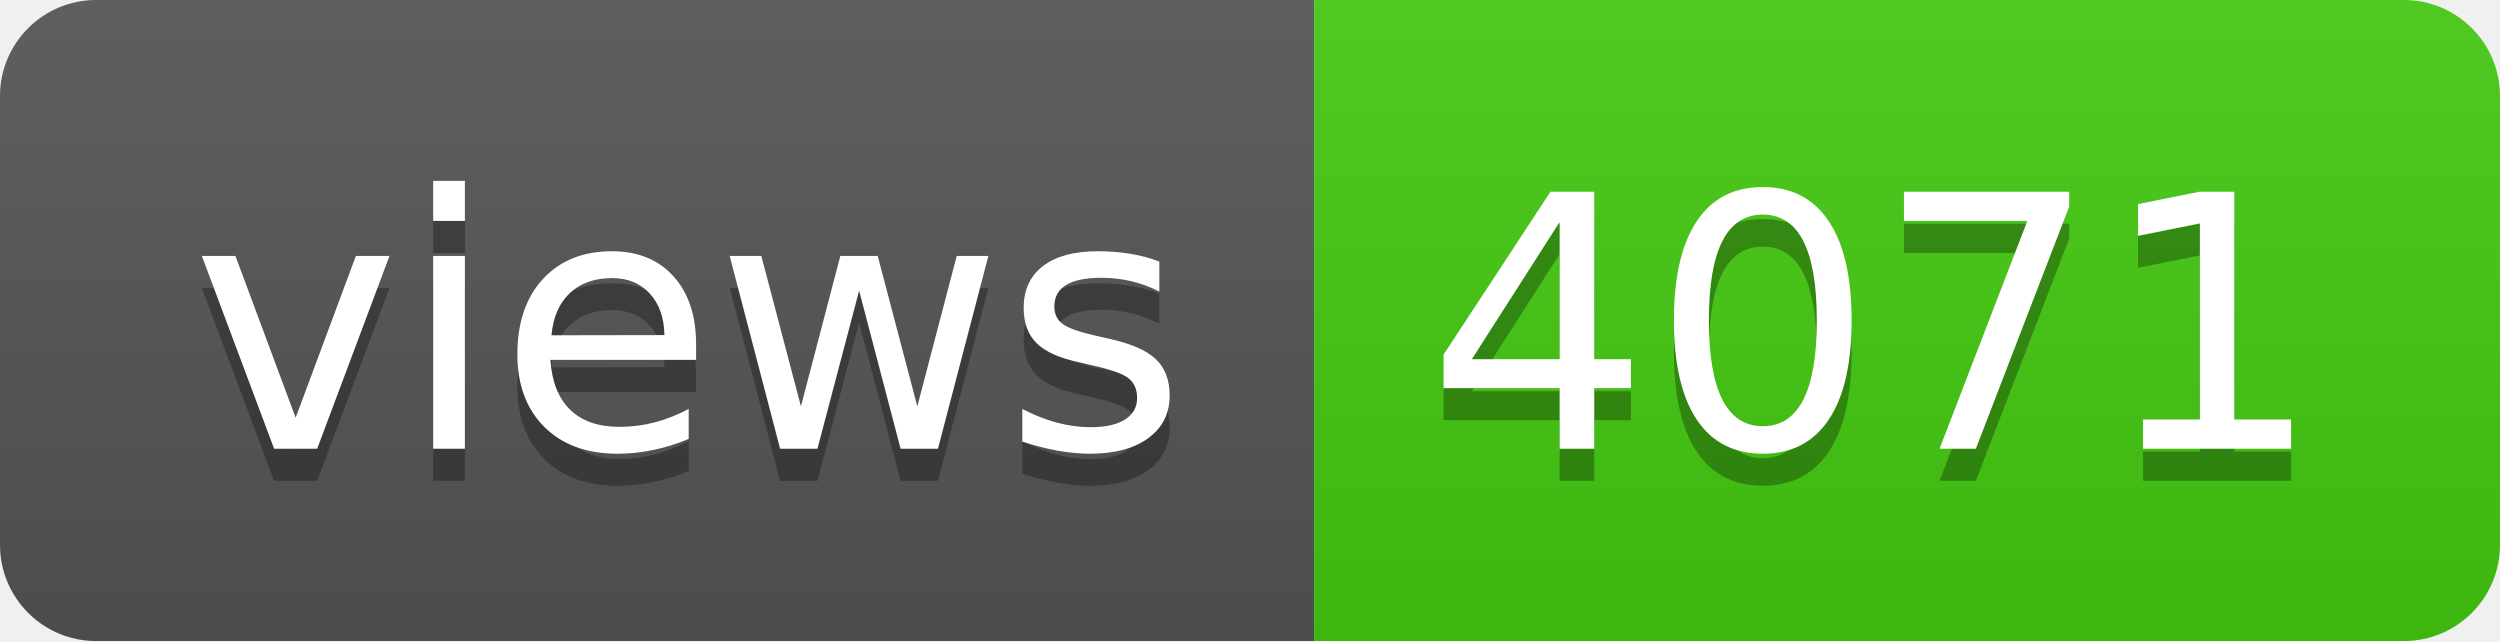
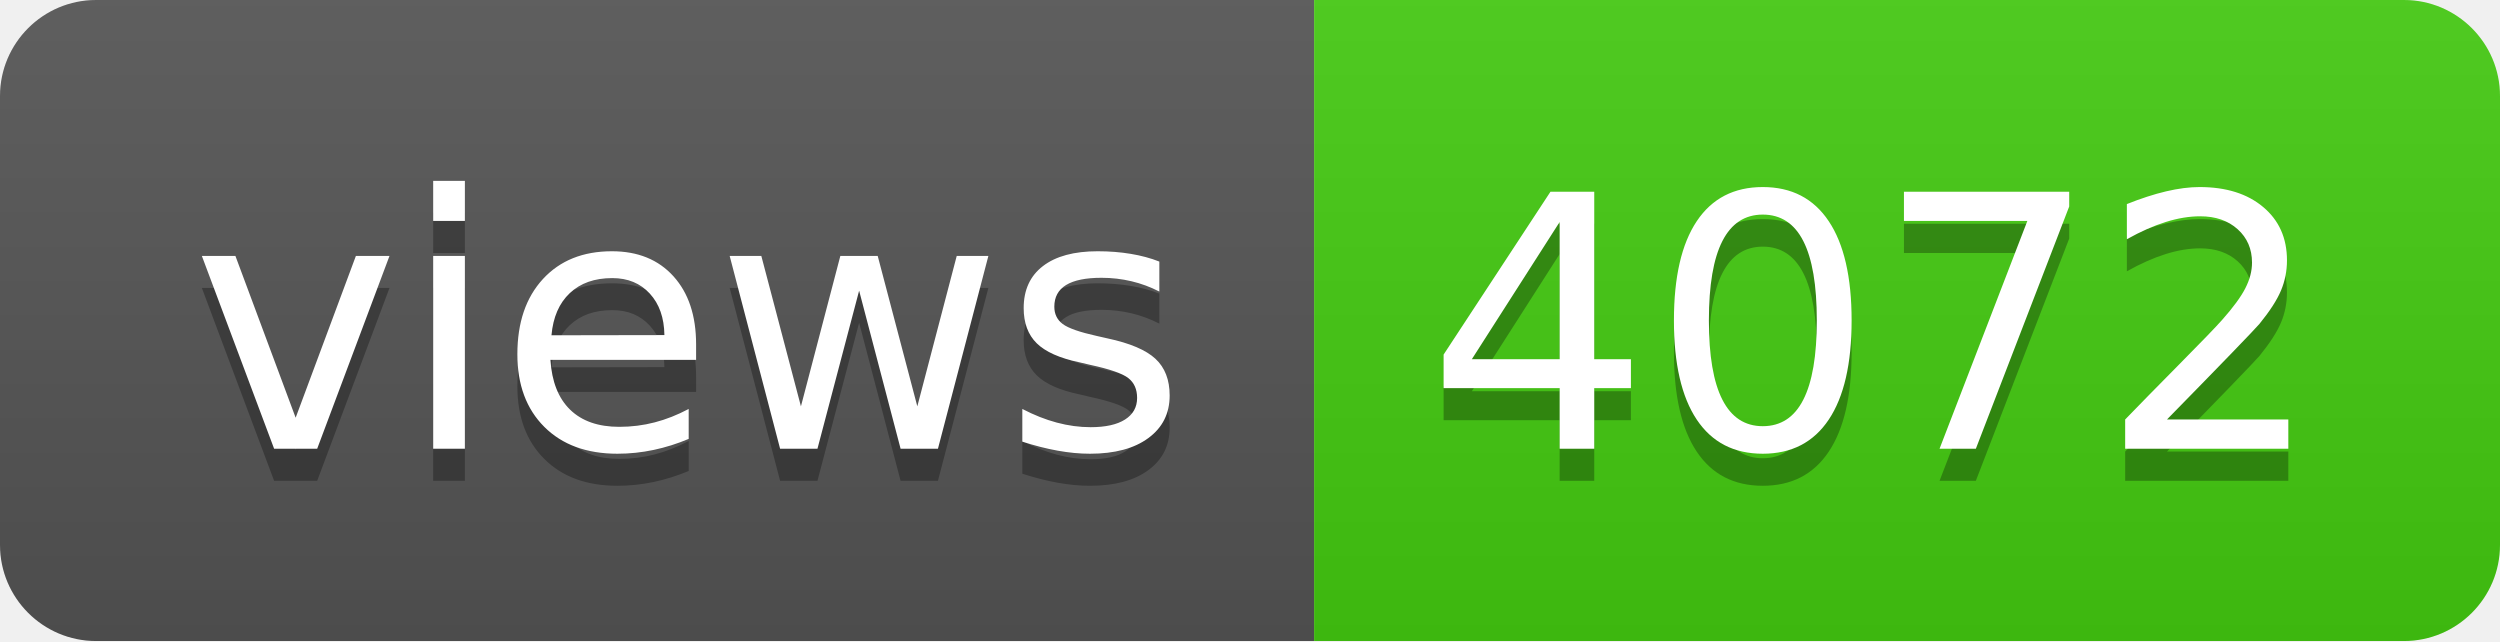
- <svg xmlns="http://www.w3.org/2000/svg" width="78" height="20" role="img" aria-label="views: 4071">
+ <svg xmlns="http://www.w3.org/2000/svg" width="78" height="20" role="img" aria-label="views: 4072">
  <linearGradient id="s" x2="0" y2="100%">
    <stop offset="0" stop-color="#bbb" stop-opacity=".1" />
    <stop offset="1" stop-opacity=".1" />
  </linearGradient>
  <clipPath id="r">
    <rect width="78" height="20" rx="3" fill="#fff" />
  </clipPath>
  <g clip-path="url(#r)">
    <rect width="41" height="20" fill="#555" />
    <rect x="41" width="37" height="20" fill="#4c1" />
    <rect width="78" height="20" fill="url(#s)" />
  </g>
  <g fill="#fff" text-anchor="middle" font-family="Verdana,Geneva,DejaVu Sans,sans-serif" text-rendering="geometricPrecision" font-size="110">
    <text aria-hidden="true" x="215" y="150" fill="#010101" fill-opacity=".3" transform="scale(.1)" textLength="310">views</text>
    <text x="215" y="140" transform="scale(.1)" fill="#fff" textLength="310">views</text>
-     <text aria-hidden="true" x="585" y="150" fill="#010101" fill-opacity=".3" transform="scale(.1)" textLength="270">4071</text>
-     <text x="585" y="140" transform="scale(.1)" fill="#fff" textLength="270">4071</text>
+     <text aria-hidden="true" x="585" y="150" fill="#010101" fill-opacity=".3" transform="scale(.1)" textLength="270">4072</text>
+     <text x="585" y="140" transform="scale(.1)" fill="#fff" textLength="270">4072</text>
  </g>
</svg>
